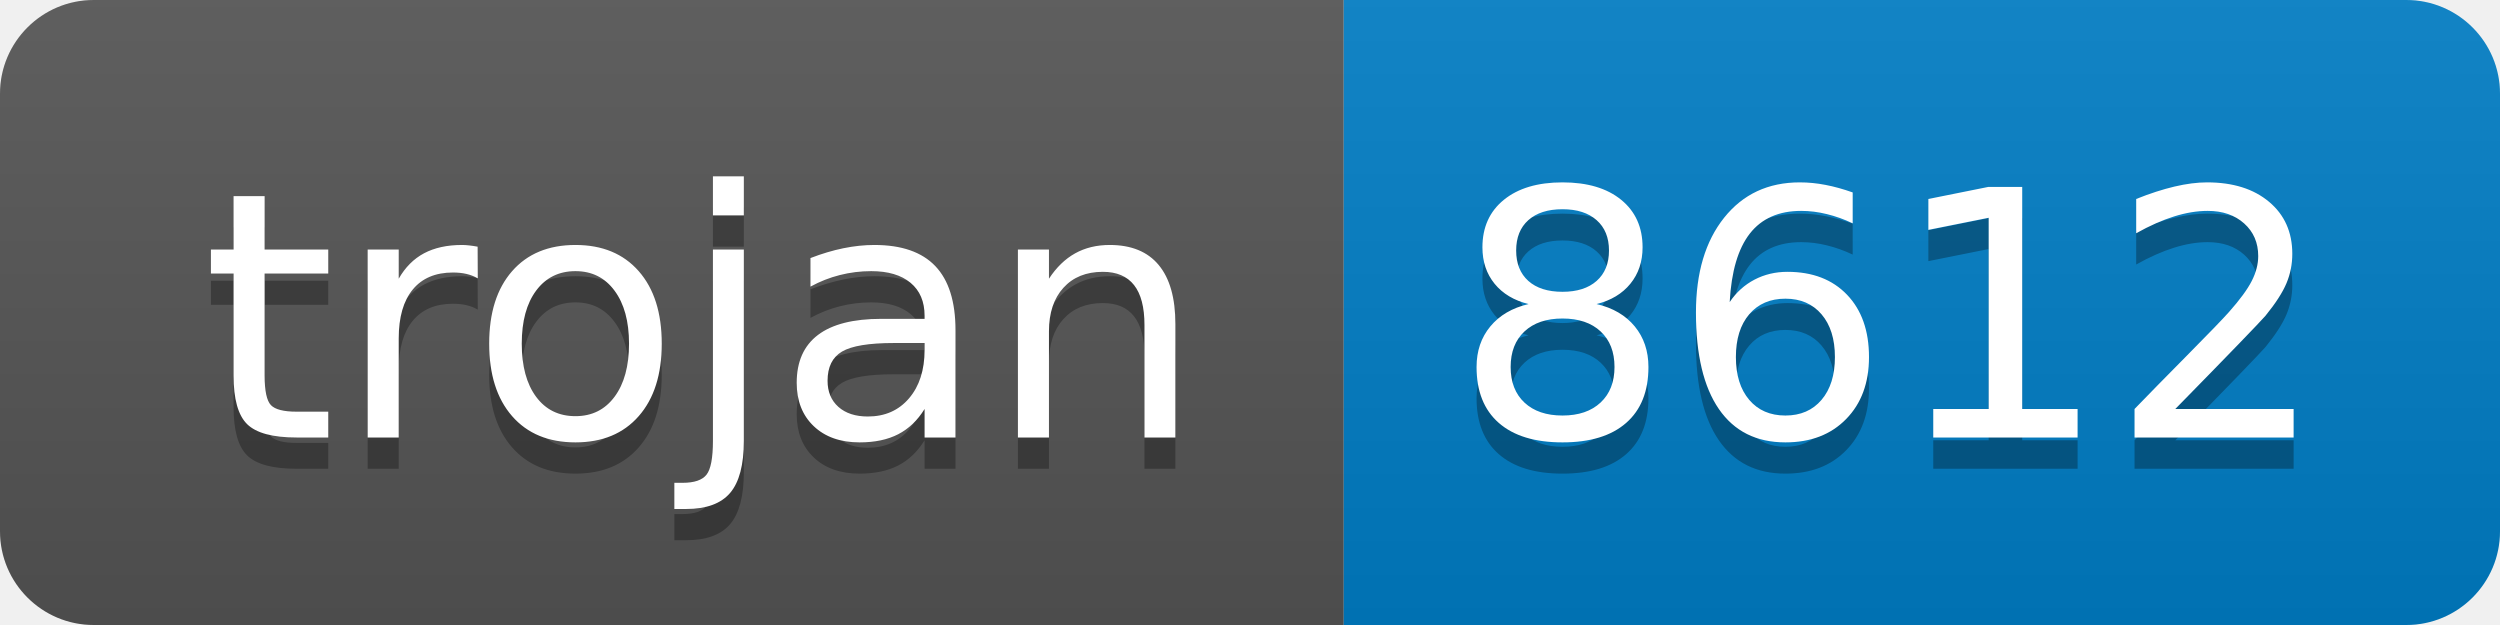
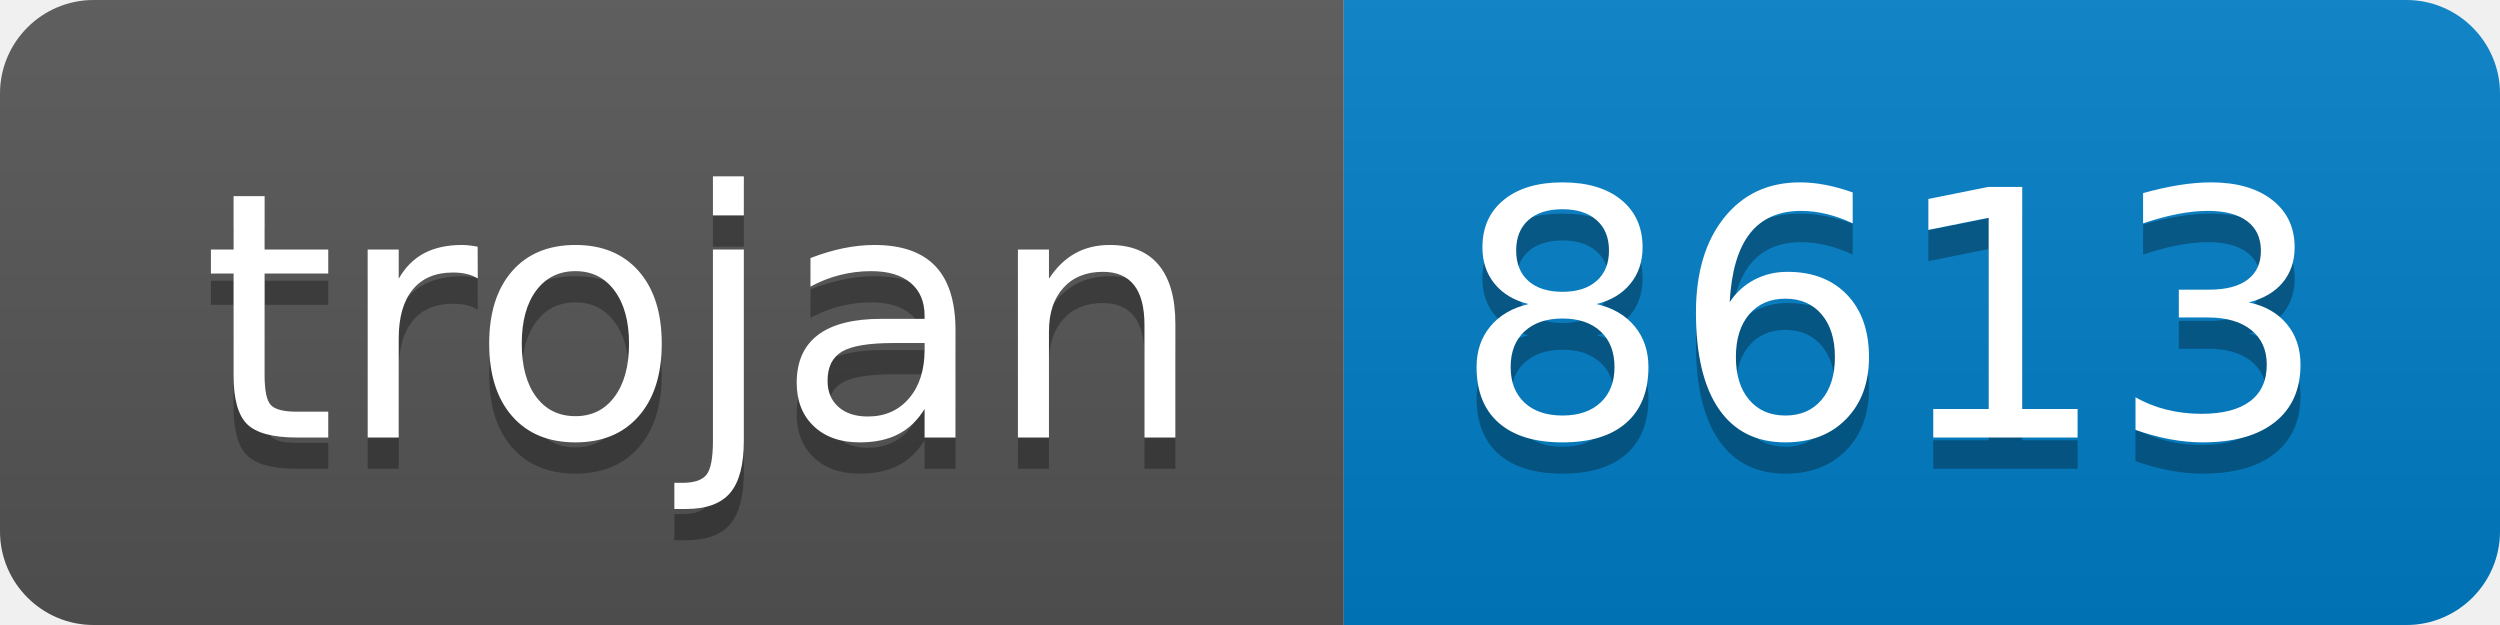
- <svg xmlns="http://www.w3.org/2000/svg" width="80" height="20" role="img" aria-label="trojan: 8612">
+ <svg xmlns="http://www.w3.org/2000/svg" width="80" height="20" role="img" aria-label="trojan: 8613">
  <linearGradient id="s" x2="0" y2="100%">
    <stop offset="0" stop-color="#bbb" stop-opacity=".1" />
    <stop offset="1" stop-opacity=".1" />
  </linearGradient>
  <clipPath id="r">
    <rect width="80" height="20" rx="3" fill="#fff" />
  </clipPath>
  <g clip-path="url(#r)">
    <rect width="43" height="20" fill="#555" />
    <rect x="43" width="37" height="20" fill="#007ec6" />
    <rect width="80" height="20" fill="url(#s)" />
  </g>
  <g fill="#fff" text-anchor="middle" font-family="Verdana,Geneva,DejaVu Sans,sans-serif" text-rendering="geometricPrecision" font-size="110">
    <text aria-hidden="true" x="225" y="150" fill="#010101" fill-opacity=".3" transform="scale(.1)" textLength="330">trojan</text>
    <text x="225" y="140" transform="scale(.1)" fill="#fff" textLength="330">trojan</text>
-     <text aria-hidden="true" x="605" y="150" fill="#010101" fill-opacity=".3" transform="scale(.1)" textLength="270">8612</text>
-     <text x="605" y="140" transform="scale(.1)" fill="#fff" textLength="270">8612</text>
+     <text aria-hidden="true" x="605" y="150" fill="#010101" fill-opacity=".3" transform="scale(.1)" textLength="270">8613</text>
+     <text x="605" y="140" transform="scale(.1)" fill="#fff" textLength="270">8613</text>
  </g>
</svg>
